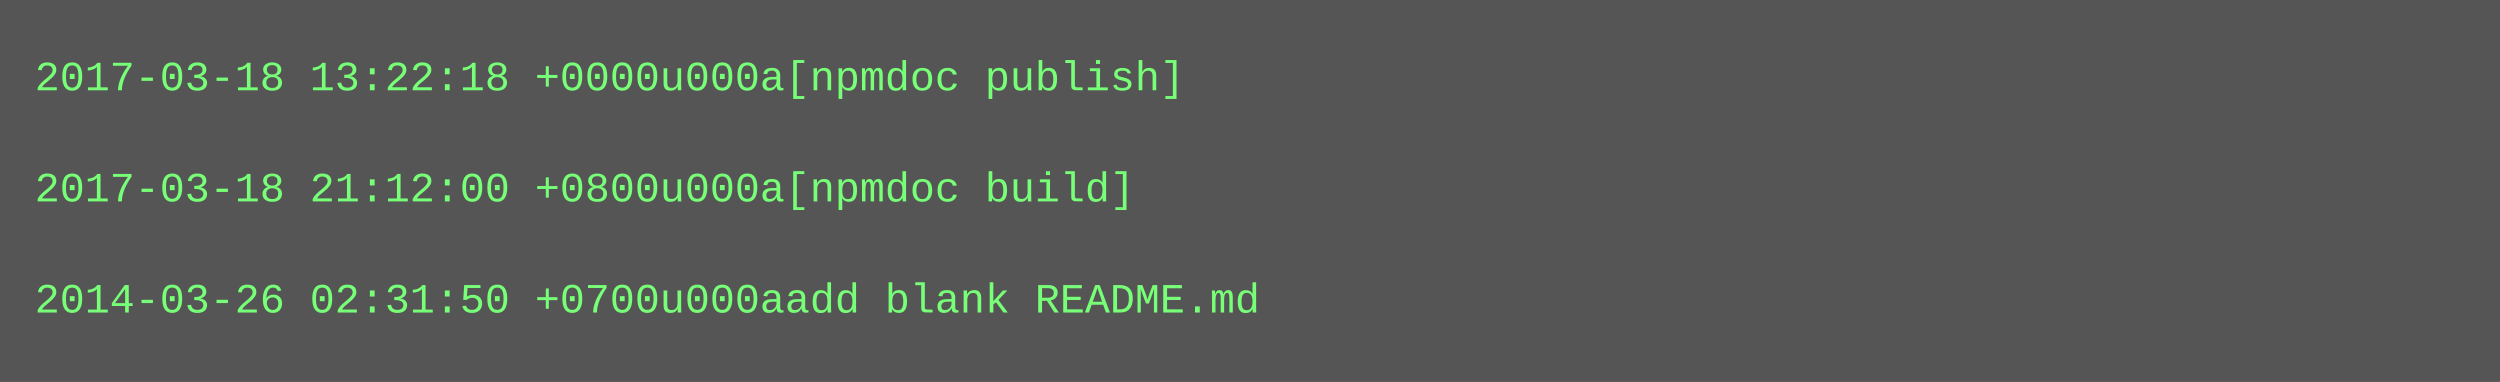
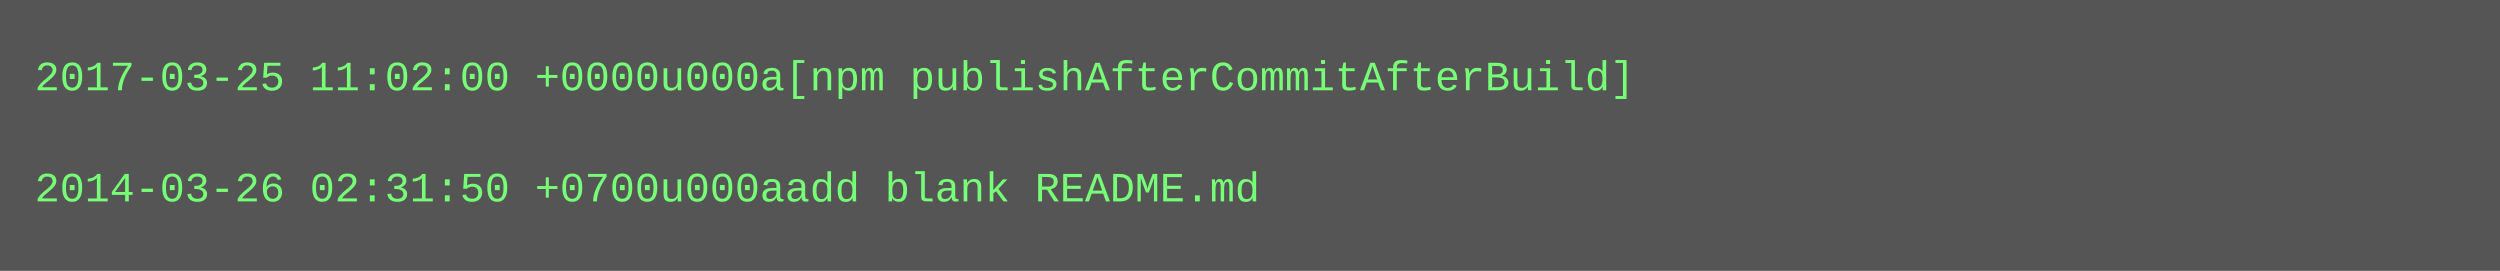
- <svg xmlns="http://www.w3.org/2000/svg" height="110" width="720">
-   <rect height="110" fill="#555" width="720" />
+ <svg xmlns="http://www.w3.org/2000/svg" height="78" width="720">
+   <rect height="78" fill="#555" width="720" />
  <text fill="#7f7" font-family="Courier New" font-size="12" xml:space="preserve">
-     <tspan x="10" y="26">2017-03-18 13:22:18 +0000u000a[npmdoc publish]</tspan>
+     <tspan x="10" y="26">2017-03-25 11:02:00 +0000u000a[npm publishAfterCommitAfterBuild]</tspan>
    <tspan x="10" y="42" />
-     <tspan x="10" y="58">2017-03-18 21:12:00 +0800u000a[npmdoc build]</tspan>
-     <tspan x="10" y="74" />
-     <tspan x="10" y="90">2014-03-26 02:31:50 +0700u000aadd blank README.md</tspan>
+     <tspan x="10" y="58">2014-03-26 02:31:50 +0700u000aadd blank README.md</tspan>
  </text>
</svg>
